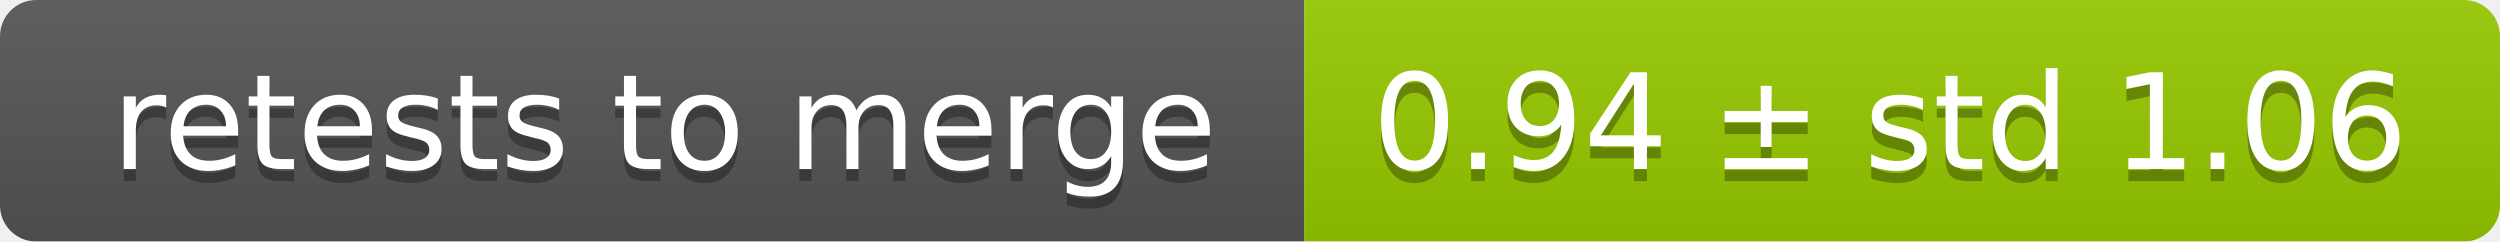
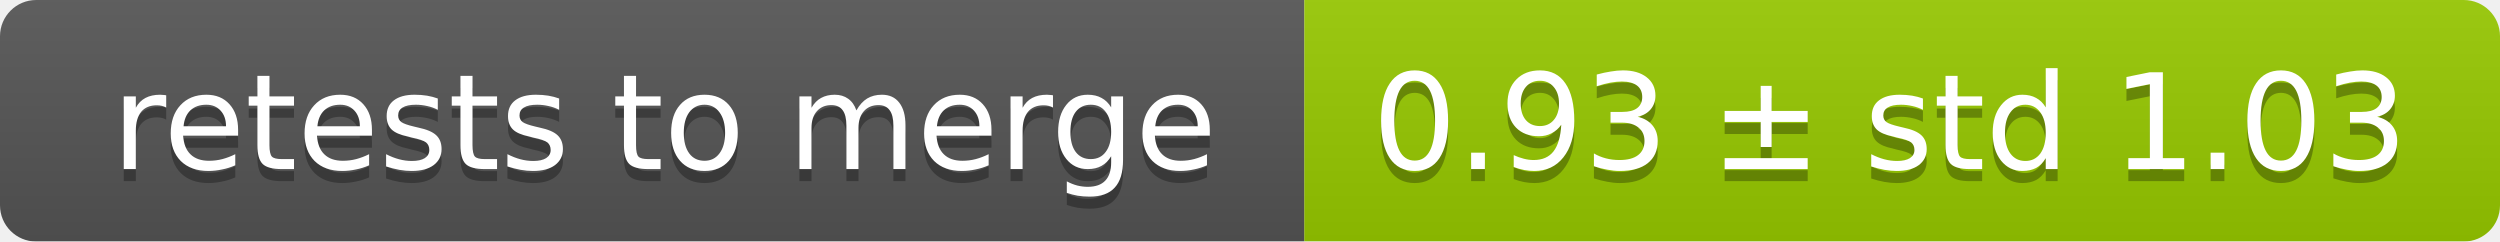
<svg xmlns="http://www.w3.org/2000/svg" width="207" height="20">
  <linearGradient id="smooth" x2="0" y2="100%">
    <stop offset="0" stop-color="#bbb" stop-opacity=".1" />
    <stop offset="1" stop-opacity=".1" />
  </linearGradient>
  <mask id="round">
    <rect width="207" height="20" rx="3" fill="#fff" />
  </mask>
  <g mask="url(#round)">
    <rect width="108" height="20" fill="#555" />
    <rect x="108" width="99" height="20" fill="#97ca00" />
    <rect width="207" height="20" fill="url(#smooth)" />
  </g>
  <g fill="#fff" text-anchor="middle" font-family="DejaVu Sans,Verdana,Geneva,sans-serif" font-size="11">
    <text x="55" y="15" fill="#010101" fill-opacity=".3">retests to merge</text>
    <text x="55" y="14">retests to merge</text>
-     <text x="156.5" y="15" fill="#010101" fill-opacity=".3">0.94 ± std 1.06</text>
-     <text x="156.5" y="14">0.94 ± std 1.06</text>
+     <text x="156.5" y="15" fill="#010101" fill-opacity=".3">0.93 ± std 1.03</text>
+     <text x="156.5" y="14">0.93 ± std 1.03</text>
  </g>
</svg>
